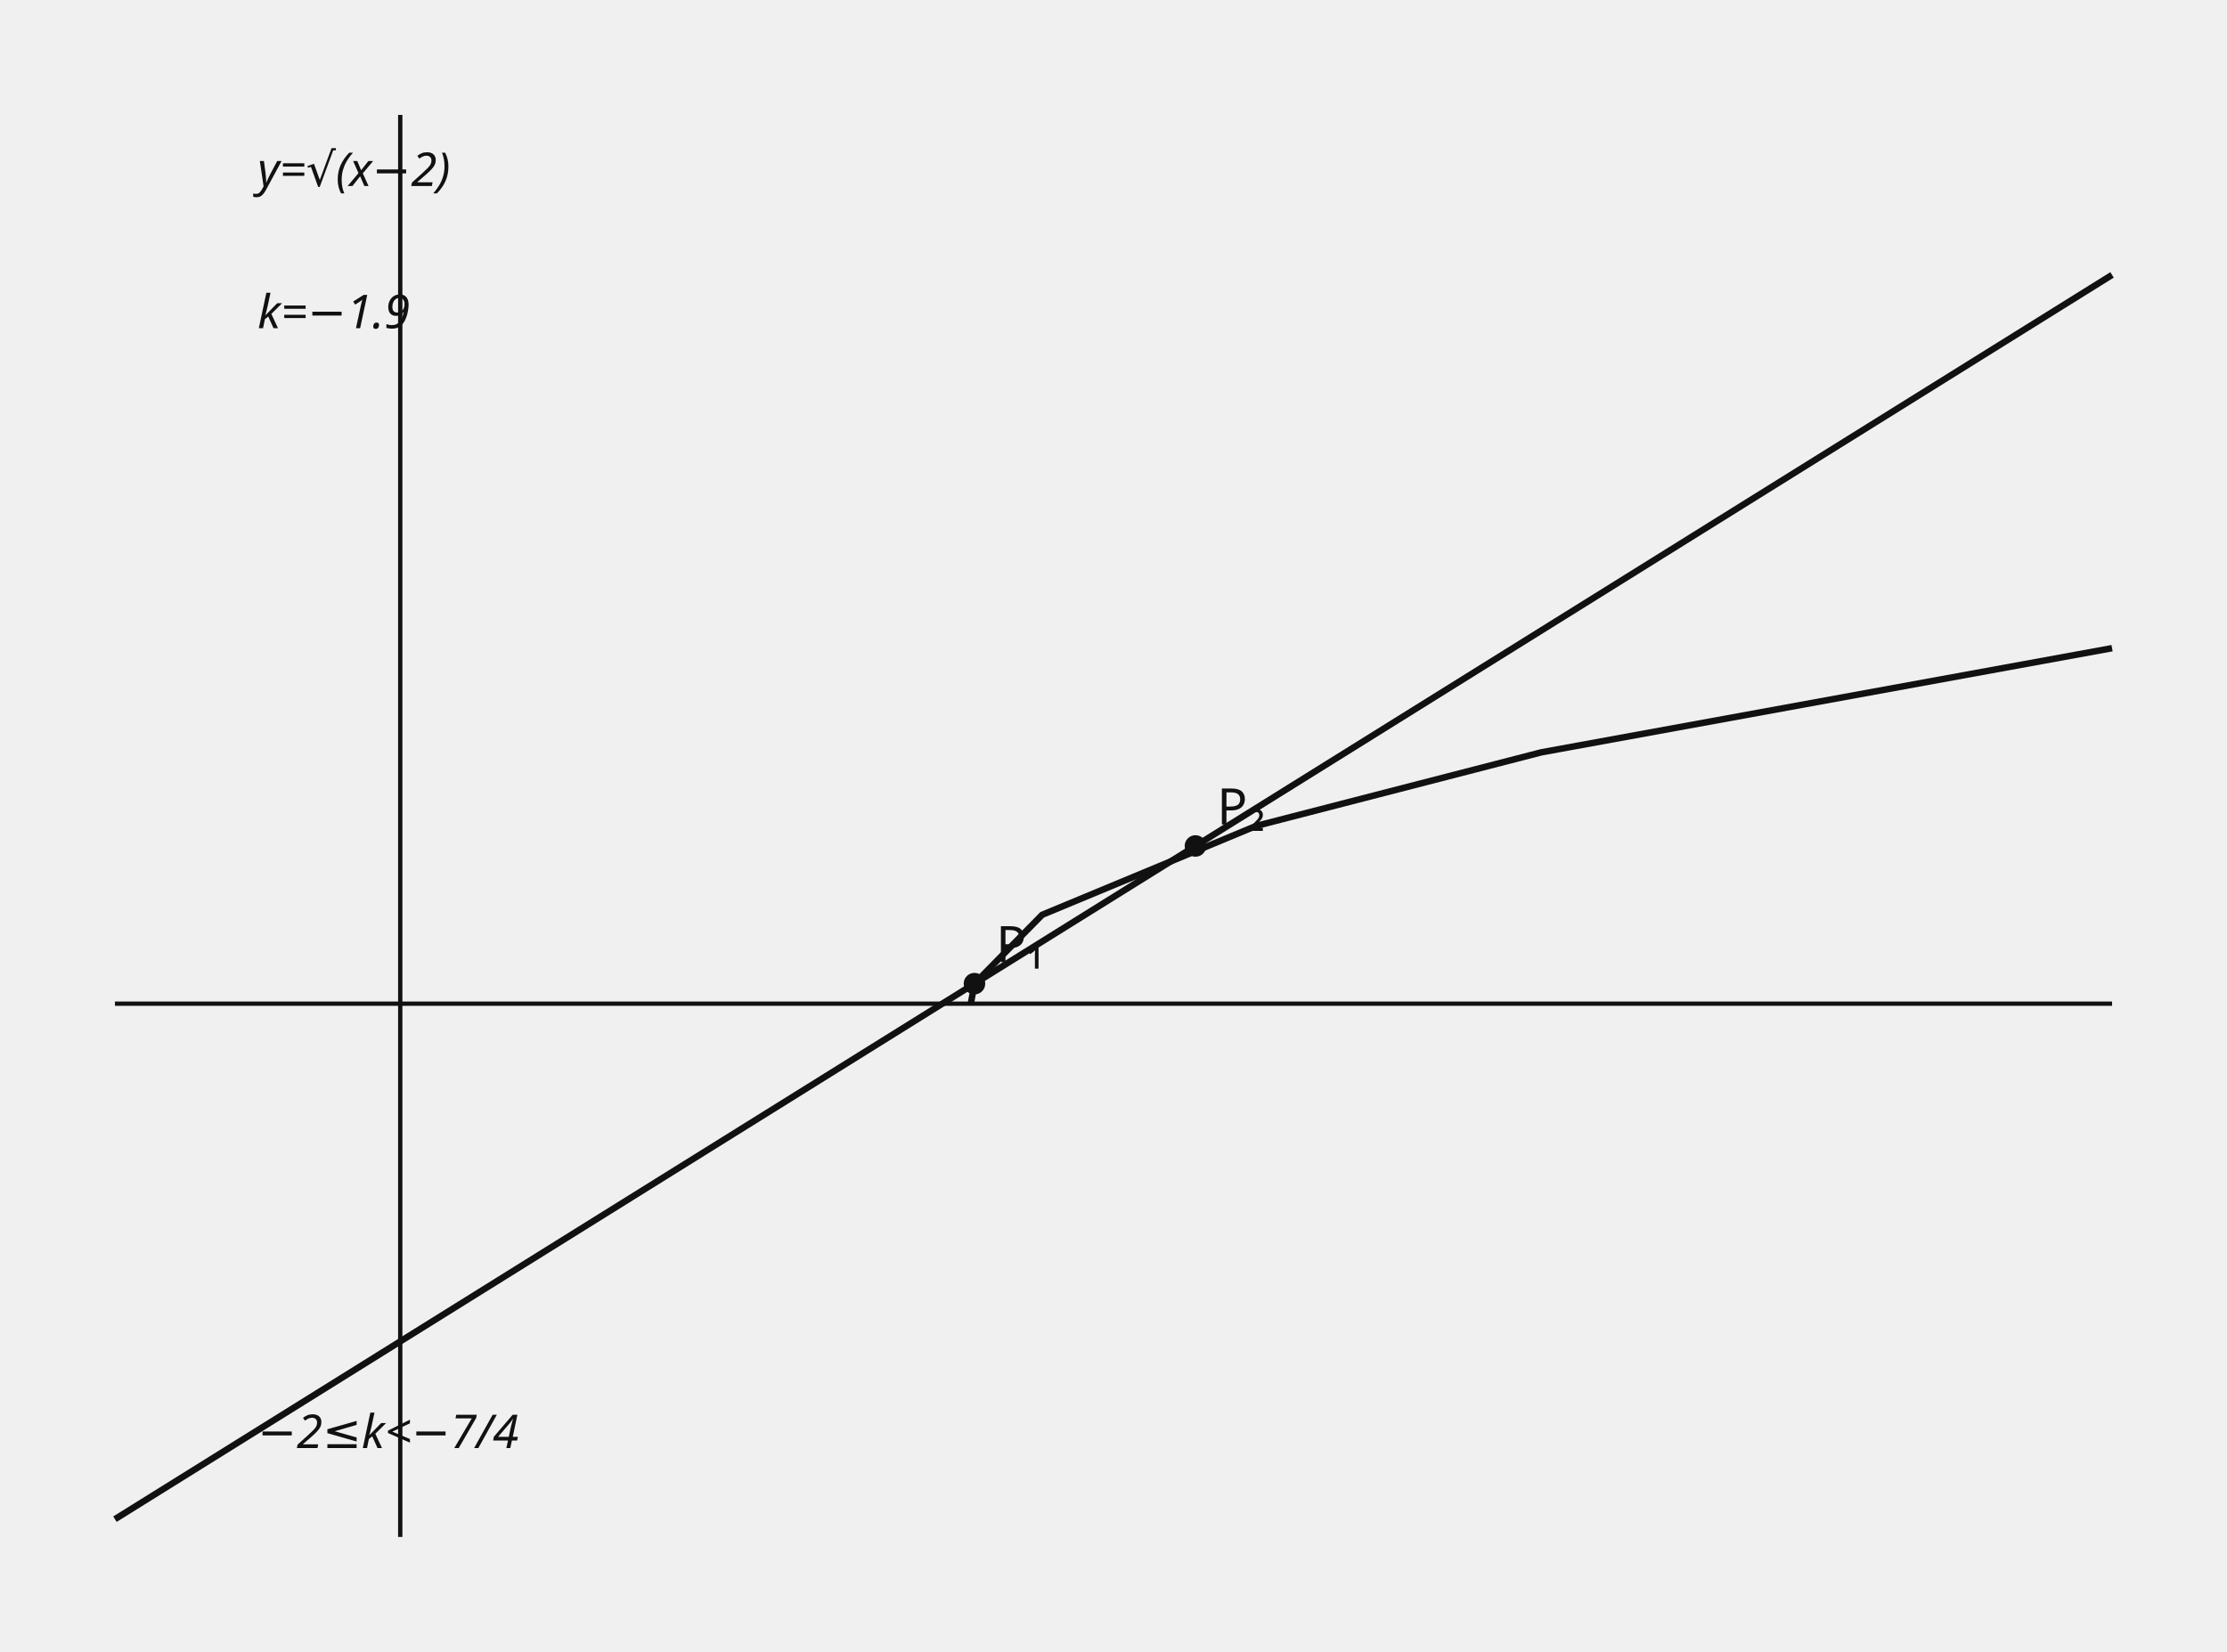
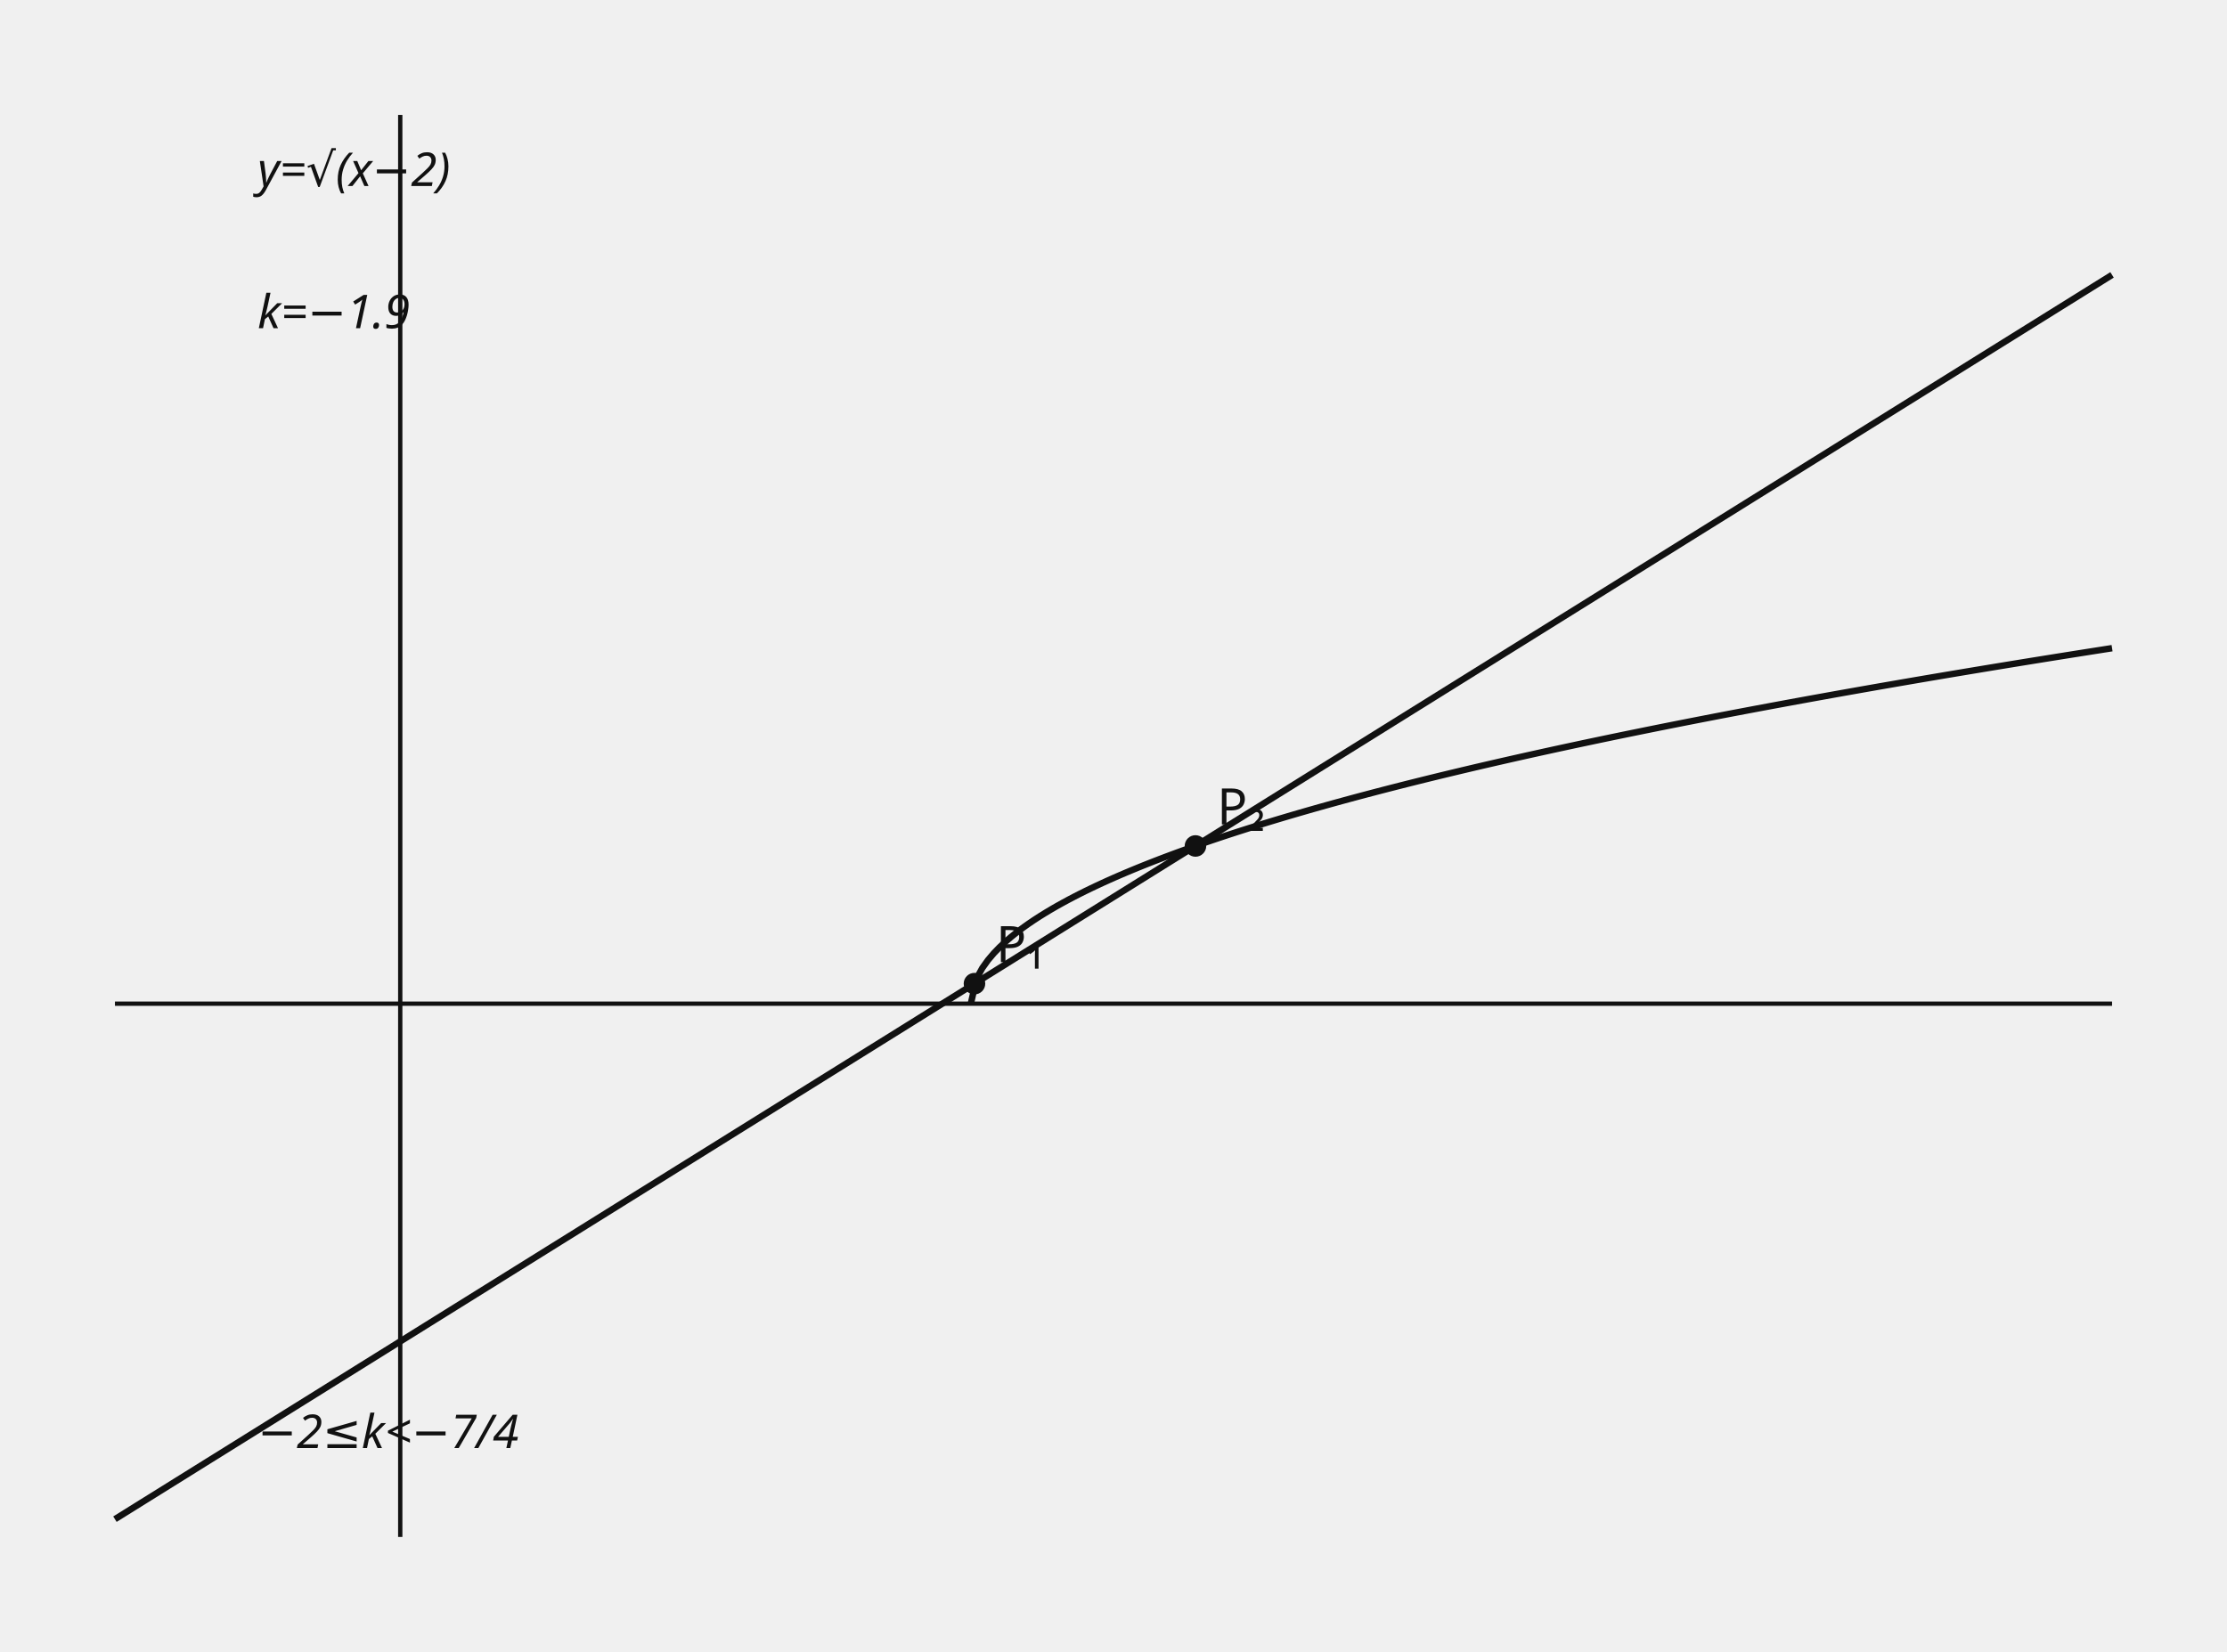
- <svg xmlns="http://www.w3.org/2000/svg" data-graph-case="h1-25-geumdang-2final-q22-radical-two-intersections" data-fact-hash="6b52a462859bf0f7253c09d7b7289fc0c6f0ef04ec7f4e90f08a1a7fdc53b218" data-visual-provenance="reconstructed_from_independent_solution_facts" width="620" height="460" viewBox="0 0 620 460" role="img">
+ <svg xmlns="http://www.w3.org/2000/svg" data-graph-case="h1-25-geumdang-2final-q22-radical-two-intersections" data-fact-hash="10c53dadafc84b11c36147814d2aef65227896e9053482720b0a82156e72315a" data-visual-provenance="reconstructed_from_independent_solution_facts" width="620" height="460" viewBox="0 0 620 460" role="img">
  <style>.axis{stroke:#111;stroke-width:1.2}.shape,.curve{fill:none;stroke:#111;stroke-width:1.8}.guide{fill:none;stroke:#555;stroke-width:1;stroke-dasharray:5 4}.point{fill:#111}.radius{fill:none;stroke:#1f4e79;stroke-width:1.5}.tangent{fill:none;stroke:#111;stroke-width:2.1}.perpendicular{fill:none;stroke:#555;stroke-width:1;stroke-dasharray:3 3}.right-angle{fill:none;stroke:#111;stroke-width:1.2}.center-point{fill:#1f4e79}.element-label,.annotation{font:13px sans-serif}.annotation{font-style:italic}text{font:14px sans-serif;fill:#111}.cell{fill:#fff;stroke:#111;stroke-width:1}.cell-text{text-anchor:middle;dominant-baseline:middle;font:13px sans-serif}</style>
  <line x1="111.429" y1="32" x2="111.429" y2="428" class="axis" />
  <line x1="32" y1="279.5" x2="588" y2="279.5" class="axis" />
-   <polyline points="270.286,279.5 271.295,273.921 290.143,254.75 349.714,230 429.143,209.496 588,180.5" class="curve" />
-   <polyline points="32,423.05 111.429,373.55 270.286,274.55 332.82,235.579 429.143,175.55 588,76.55" class="curve" />
+   <polyline points="270.286,279.5 271.882,272.482 273.479,269.575 275.075,267.345 276.672,265.464 278.268,263.807 279.865,262.31 281.462,260.932 283.058,259.65 284.655,258.446 286.251,257.307 287.848,256.224 289.444,255.189 291.041,254.197 292.637,253.241 294.234,252.32 295.831,251.428 297.427,250.564 299.024,249.725 300.62,248.91 302.217,248.115 303.813,247.34 305.41,246.583 307.006,245.843 308.603,245.119 310.2,244.41 311.796,243.715 313.393,243.034 314.989,242.365 316.586,241.707 318.182,241.061 319.779,240.426 321.375,239.801 322.972,239.185 324.569,238.579 326.165,237.981 327.762,237.392 329.358,236.812 330.955,236.239 332.551,235.673 334.148,235.115 335.744,234.563 337.341,234.019 338.938,233.48 340.534,232.948 342.131,232.422 343.727,231.902 345.324,231.388 346.92,230.878 348.517,230.375 350.113,229.876 351.71,229.382 353.307,228.893 354.903,228.409 356.5,227.929 358.096,227.454 359.693,226.983 361.289,226.516 362.886,226.053 364.482,225.594 366.079,225.139 367.676,224.688 369.272,224.241 370.869,223.797 372.465,223.357 374.062,222.92 375.658,222.486 377.255,222.056 378.851,221.629 380.448,221.205 382.045,220.784 383.641,220.366 385.238,219.951 386.834,219.539 388.431,219.13 390.027,218.723 391.624,218.319 393.22,217.918 394.817,217.519 396.413,217.123 398.01,216.73 399.607,216.339 401.203,215.95 402.8,215.564 404.396,215.18 405.993,214.798 407.589,214.418 409.186,214.041 410.782,213.666 412.379,213.293 413.976,212.922 415.572,212.553 417.169,212.186 418.765,211.822 420.362,211.459 421.958,211.098 423.555,210.739 425.151,210.381 426.748,210.026 428.345,209.673 429.941,209.321 431.538,208.971 433.134,208.622 434.731,208.276 436.327,207.931 437.924,207.588 439.52,207.246 441.117,206.906 442.714,206.568 444.31,206.231 445.907,205.895 447.503,205.562 449.1,205.229 450.696,204.898 452.293,204.569 453.889,204.241 455.486,203.915 457.083,203.59 458.679,203.266 460.276,202.943 461.872,202.622 463.469,202.303 465.065,201.984 466.662,201.667 468.258,201.352 469.855,201.037 471.452,200.724 473.048,200.412 474.645,200.101 476.241,199.792 477.838,199.483 479.434,199.176 481.031,198.87 482.627,198.565 484.224,198.262 485.821,197.959 487.417,197.658 489.014,197.357 490.61,197.058 492.207,196.76 493.803,196.463 495.4,196.167 496.996,195.872 498.593,195.578 500.19,195.285 501.786,194.993 503.383,194.702 504.979,194.412 506.576,194.123 508.172,193.835 509.769,193.548 511.365,193.262 512.962,192.977 514.559,192.693 516.155,192.41 517.752,192.128 519.348,191.846 520.945,191.566 522.541,191.286 524.138,191.007 525.734,190.73 527.331,190.453 528.927,190.176 530.524,189.901 532.121,189.627 533.717,189.353 535.314,189.08 536.91,188.808 538.507,188.537 540.103,188.267 541.7,187.997 543.296,187.729 544.893,187.461 546.49,187.194 548.086,186.927 549.683,186.662 551.279,186.397 552.876,186.133 554.472,185.869 556.069,185.607 557.665,185.345 559.262,185.083 560.859,184.823 562.455,184.563 564.052,184.304 565.648,184.046 567.245,183.788 568.841,183.531 570.438,183.275 572.034,183.019 573.631,182.765 575.228,182.51 576.824,182.257 578.421,182.004 580.017,181.752 581.614,181.5 583.21,181.249 584.807,180.999 586.403,180.749 588,180.5" class="curve" />
+   <polyline points="32,423.05 34.794,421.309 37.588,419.568 40.382,417.826 43.176,416.085 45.97,414.344 48.764,412.603 51.558,410.862 54.352,409.12 57.146,407.379 59.94,405.638 62.734,403.897 65.528,402.156 68.322,400.414 71.116,398.673 73.91,396.932 76.704,395.191 79.497,393.449 82.291,391.708 85.085,389.967 87.879,388.226 90.673,386.485 93.467,384.743 96.261,383.002 99.055,381.261 101.849,379.52 104.643,377.779 107.437,376.037 110.231,374.296 113.025,372.555 115.819,370.814 118.613,369.073 121.407,367.331 124.201,365.59 126.995,363.849 129.789,362.108 132.583,360.367 135.377,358.625 138.171,356.884 140.965,355.143 143.759,353.402 146.553,351.661 149.347,349.919 152.141,348.178 154.935,346.437 157.729,344.696 160.523,342.955 163.317,341.213 166.111,339.472 168.905,337.731 171.698,335.99 174.492,334.248 177.286,332.507 180.08,330.766 182.874,329.025 185.668,327.284 188.462,325.542 191.256,323.801 194.05,322.06 196.844,320.319 199.638,318.578 202.432,316.836 205.226,315.095 208.02,313.354 210.814,311.613 213.608,309.872 216.402,308.13 219.196,306.389 221.99,304.648 224.784,302.907 227.578,301.166 230.372,299.424 233.166,297.683 235.96,295.942 238.754,294.201 241.548,292.46 244.342,290.718 247.136,288.977 249.93,287.236 252.724,285.495 255.518,283.754 258.312,282.012 261.106,280.271 263.899,278.53 266.693,276.789 269.487,275.047 272.281,273.306 275.075,271.565 277.869,269.824 280.663,268.083 283.457,266.341 286.251,264.6 289.045,262.859 291.839,261.118 294.633,259.377 297.427,257.635 300.221,255.894 303.015,254.153 305.809,252.412 308.603,250.671 311.397,248.929 314.191,247.188 316.985,245.447 319.779,243.706 322.573,241.965 325.367,240.223 328.161,238.482 330.955,236.741 333.749,235 336.543,233.259 339.337,231.517 342.131,229.776 344.925,228.035 347.719,226.294 350.513,224.553 353.307,222.811 356.101,221.07 358.894,219.329 361.688,217.588 364.482,215.846 367.276,214.105 370.07,212.364 372.864,210.623 375.658,208.882 378.452,207.14 381.246,205.399 384.04,203.658 386.834,201.917 389.628,200.176 392.422,198.434 395.216,196.693 398.01,194.952 400.804,193.211 403.598,191.47 406.392,189.728 409.186,187.987 411.98,186.246 414.774,184.505 417.568,182.764 420.362,181.022 423.156,179.281 425.95,177.54 428.744,175.799 431.538,174.058 434.332,172.316 437.126,170.575 439.92,168.834 442.714,167.093 445.508,165.352 448.302,163.61 451.095,161.869 453.889,160.128 456.683,158.387 459.477,156.645 462.271,154.904 465.065,153.163 467.859,151.422 470.653,149.681 473.447,147.939 476.241,146.198 479.035,144.457 481.829,142.716 484.623,140.975 487.417,139.233 490.211,137.492 493.005,135.751 495.799,134.01 498.593,132.269 501.387,130.527 504.181,128.786 506.975,127.045 509.769,125.304 512.563,123.563 515.357,121.821 518.151,120.08 520.945,118.339 523.739,116.598 526.533,114.857 529.327,113.115 532.121,111.374 534.915,109.633 537.709,107.892 540.503,106.151 543.296,104.409 546.09,102.668 548.884,100.927 551.678,99.186 554.472,97.444 557.266,95.703 560.06,93.962 562.854,92.221 565.648,90.48 568.442,88.738 571.236,86.997 574.03,85.256 576.824,83.515 579.618,81.774 582.412,80.032 585.206,78.291 588,76.55" class="curve" />
  <circle cx="271.295" cy="273.921" r="3" class="point" />
  <text x="277.295" y="267.921">P₁</text>
  <circle cx="332.82" cy="235.579" r="3" class="point" />
  <text x="338.82" y="229.579">P₂</text>
  <text x="71.714" y="51.8" class="annotation">y=√(x−2)</text>
  <text x="71.714" y="91.4" class="annotation">k=−1.9</text>
  <text x="71.714" y="403.25" class="annotation">−2≤k&lt;−7/4</text>
</svg>
